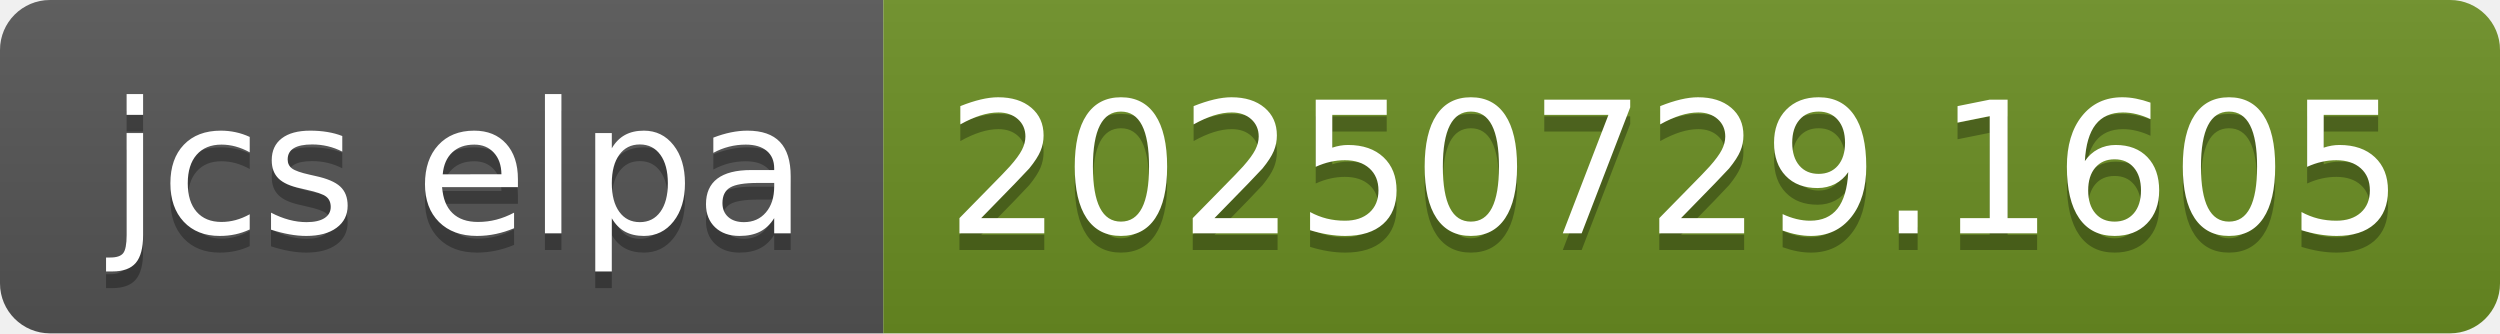
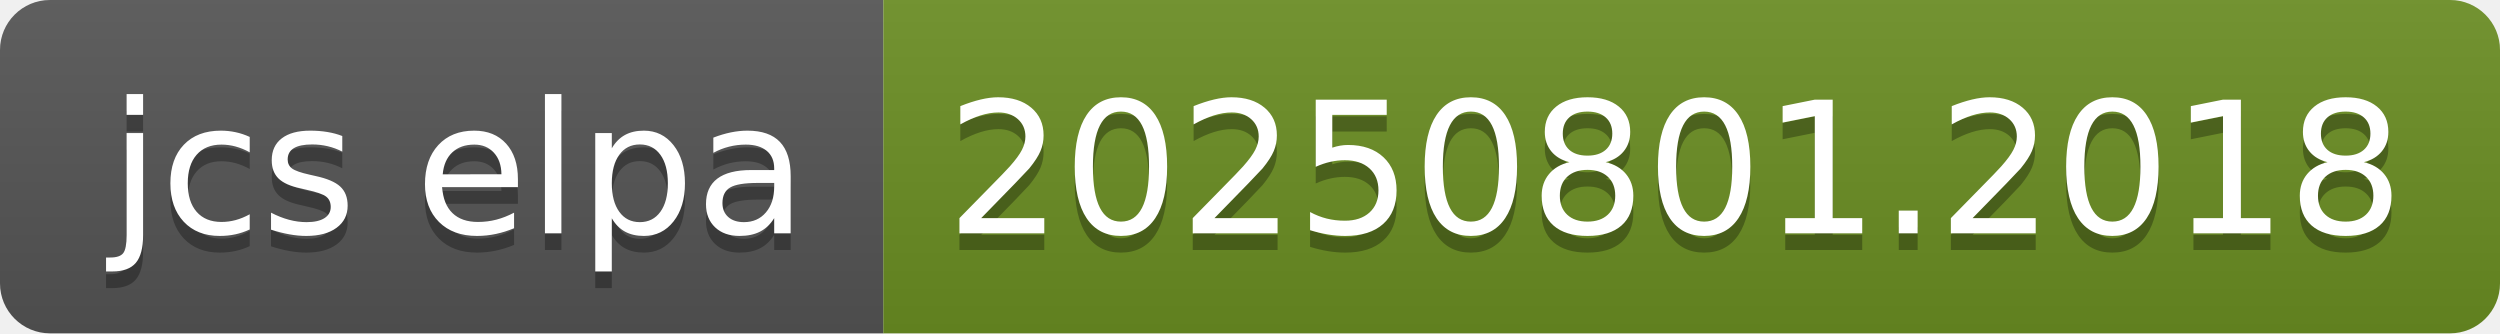
- <svg xmlns="http://www.w3.org/2000/svg" width="150" height="20" role="img" aria-label="jcs elpa: 20250729.1605">
+ <svg xmlns="http://www.w3.org/2000/svg" width="150" height="20" role="img" aria-label="jcs elpa: 20250801.2018">
  <linearGradient id="s" x2="0" y2="100%">
    <stop offset="0" stop-color="#bbb" stop-opacity=".1" />
    <stop offset="1" stop-opacity=".1" />
  </linearGradient>
  <clipPath id="r">
    <rect width="150" height="20" rx="3" fill="#fff" />
  </clipPath>
  <g clip-path="url(#r)">
    <rect width="53" height="20" fill="#555" />
    <rect x="53" width="97" height="20" fill="#6b8e23" />
    <rect width="150" height="20" fill="url(#s)" />
  </g>
  <g fill="#fff" text-anchor="middle" font-family="Verdana,Geneva,DejaVu Sans,sans-serif" text-rendering="geometricPrecision" font-size="110">
    <text aria-hidden="true" x="275" y="150" fill="#010101" fill-opacity=".3" transform="scale(.1)" textLength="430">jcs elpa</text>
    <text x="275" y="140" transform="scale(.1)" fill="#fff" textLength="430">jcs elpa</text>
-     <text aria-hidden="true" x="1005" y="150" fill="#010101" fill-opacity=".3" transform="scale(.1)" textLength="870">20250729.1605</text>
-     <text x="1005" y="140" transform="scale(.1)" fill="#fff" textLength="870">20250729.1605</text>
+     <text aria-hidden="true" x="1005" y="150" fill="#010101" fill-opacity=".3" transform="scale(.1)" textLength="870">20250801.2018</text>
+     <text x="1005" y="140" transform="scale(.1)" fill="#fff" textLength="870">20250801.2018</text>
  </g>
</svg>
